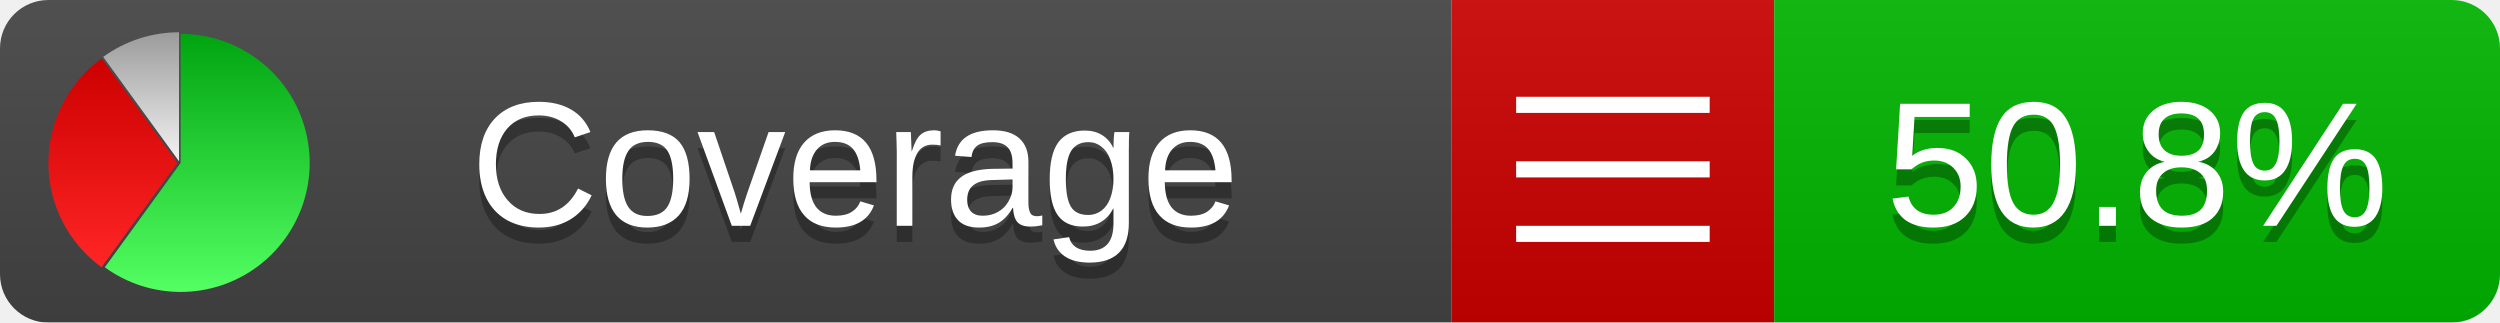
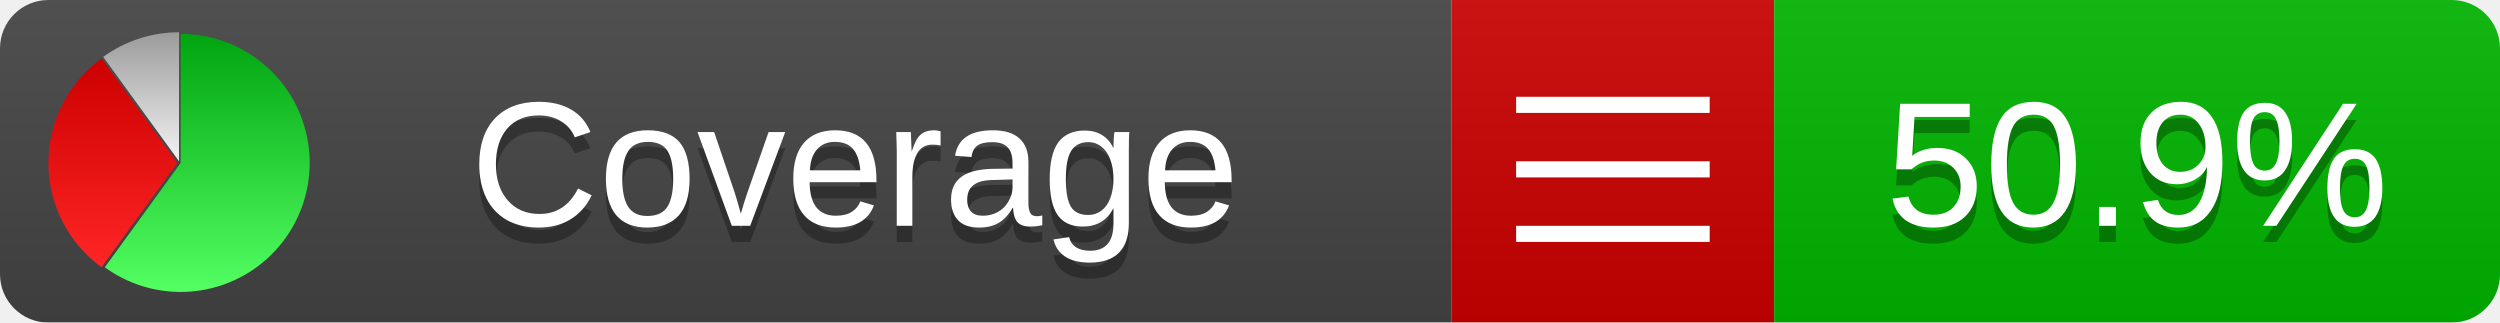
<svg xmlns="http://www.w3.org/2000/svg" xmlns:xlink="http://www.w3.org/1999/xlink" width="155" height="20">
  <style type="text/css">
          
            @keyframes fadeout {
              0 % { visibility: visible; opacity: 1; }
              40% { visibility: visible; opacity: 1; }
              50% { visibility: hidden; opacity: 0; }
              90% { visibility: hidden; opacity: 0; }
              100% { visibility: visible; opacity: 1; }
            }
            @keyframes fadein {
              0% { visibility: hidden; opacity: 0; }
              40% { visibility: hidden; opacity: 0; }
              50% { visibility: visible; opacity: 1; }
              90% { visibility: visible; opacity: 1; }
              100% { visibility: hidden; opacity: 0; }
            }
            .linecoverage {
                animation-duration: 10s;
                animation-name: fadeout;
                animation-iteration-count: infinite;
            }
            .branchcoverage {
                animation-duration: 10s;
                animation-name: fadein;
                animation-iteration-count: infinite;
            }
          
    </style>
  <defs>
    <linearGradient id="gradient" x2="0" y2="100%">
      <stop offset="0" stop-color="#bbb" stop-opacity=".1" />
      <stop offset="1" stop-opacity=".1" />
    </linearGradient>
    <linearGradient id="green" x2="0" y2="100%">
      <stop offset="0" stop-color="#00A410" />
      <stop offset="1" stop-color="#53FF63" />
    </linearGradient>
    <linearGradient id="red" x2="0" y2="100%">
      <stop offset="0" stop-color="#C00" />
      <stop offset="1" stop-color="#FF2525" />
    </linearGradient>
    <linearGradient id="gray" x2="0" y2="100%">
      <stop offset="0" stop-color="#9B9B9B" />
      <stop offset="1" stop-color="#F3F3F3" />
    </linearGradient>
    <mask id="mask">
      <rect width="155" height="20" rx="3" fill="#fff" />
    </mask>
    <g id="icon">
      <path style="fill:url(#green);" d="M205,202.5 l0,-200 a200,200 0 1,1 -117.558,361.803 z" />
      <path style="fill:url(#red);" d="M200,202.5 l-117.558,161.803 a200,200 0 0,1 0,-323.607 z" />
      <path style="fill:url(#gray);" d="M202.5,200 l-117.558,-161.803 a200,200 0 0,1 117.558,-38.196 z" />
    </g>
  </defs>
  <g mask="url(#mask)">
    <rect x="0" y="0" width="90" height="20" fill="#444" />
    <rect x="90" y="0" width="20" height="20" fill="#c00" />
    <rect x="110" y="0" width="45" height="20" fill="#00B600" />
    <rect x="0" y="0" width="155" height="20" fill="url(#gradient)" />
  </g>
  <g>
    <path class="" stroke="#fff" d="M94 6.5 h12 M94 10.5 h12 M94 14.5 h12" />
  </g>
  <g fill="#fff" text-anchor="middle" font-family="Verdana,Arial,Geneva,sans-serif" font-size="11">
    <a xlink:href="https://github.com/danielpalme/ReportGenerator" target="_top">
      <use xlink:href="#icon" transform="translate(3,2) scale(.04)" />
    </a>
    <text x="53" y="15" fill="#010101" fill-opacity=".3">Coverage</text>
    <text x="53" y="14" fill="#fff">Coverage</text>
-     <text class="" x="132.5" y="15" fill="#010101" fill-opacity=".3">50.8%</text>
-     <text class="" x="132.5" y="14">50.8%</text>
+     <text class="" x="132.5" y="15" fill="#010101" fill-opacity=".3">50.9%</text>
+     <text class="" x="132.5" y="14">50.9%</text>
  </g>
  <g>
    <rect class="" x="90" y="0" width="65" height="20" fill-opacity="0" />
  </g>
</svg>
